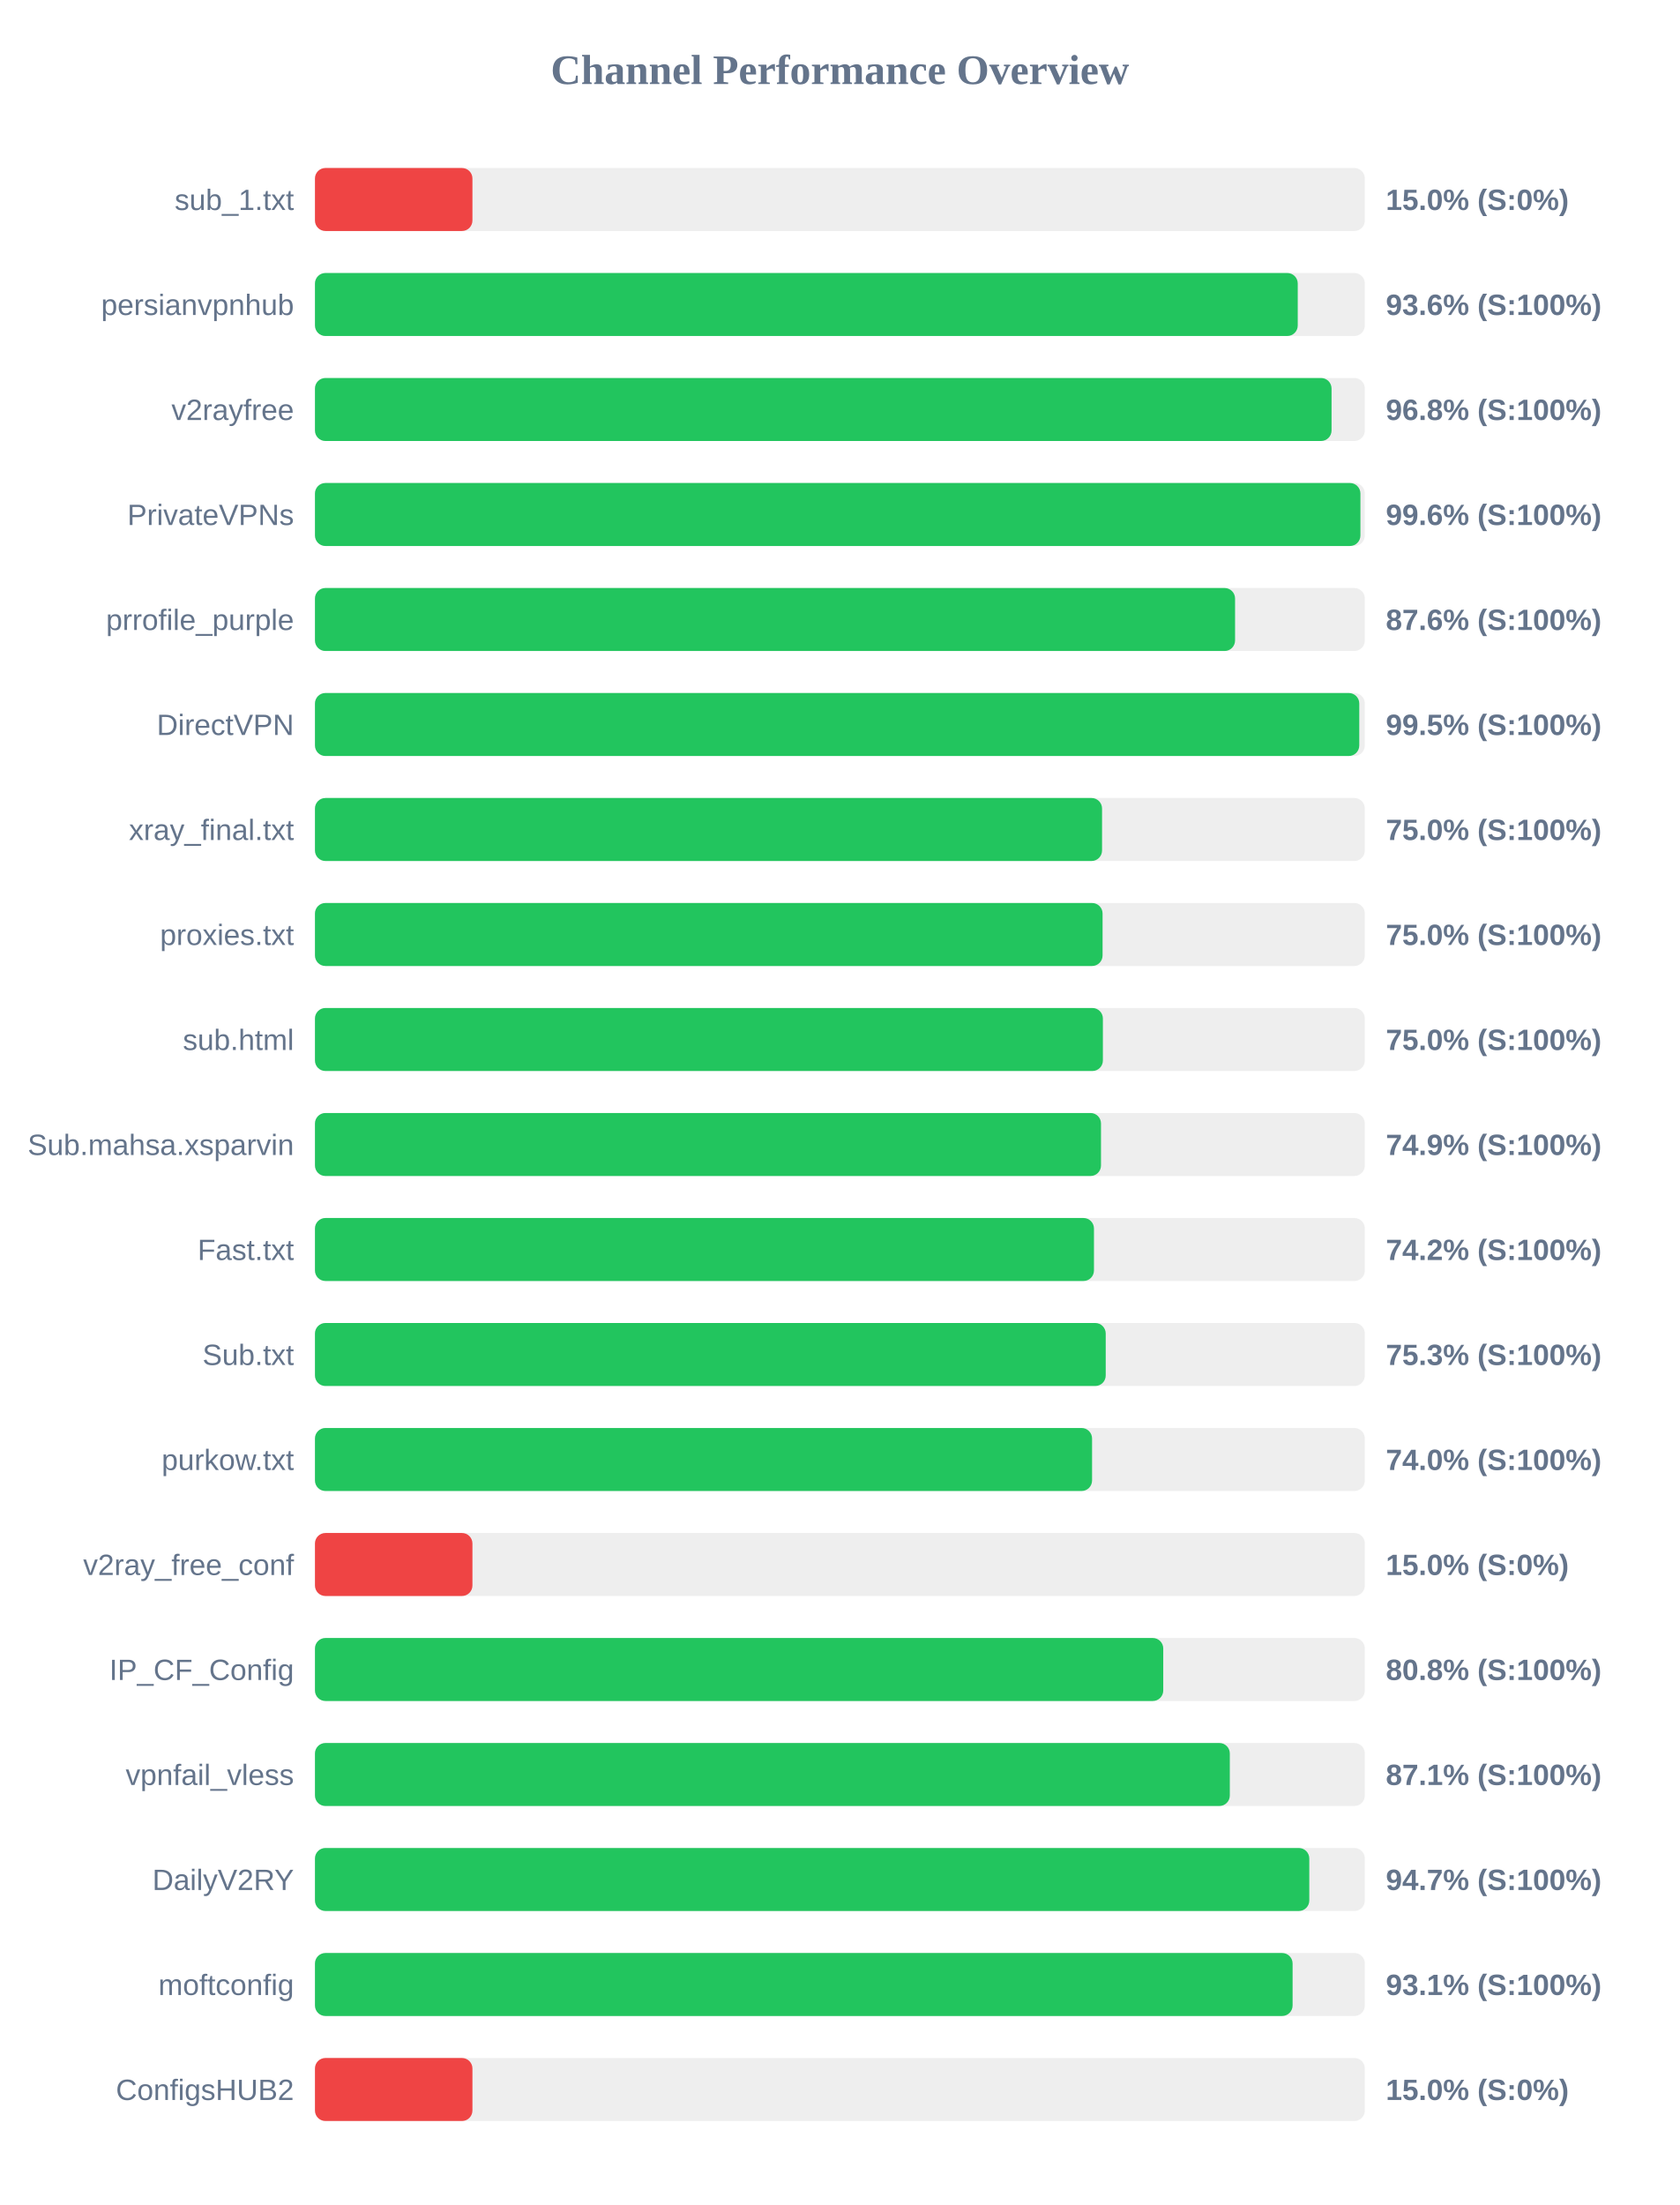
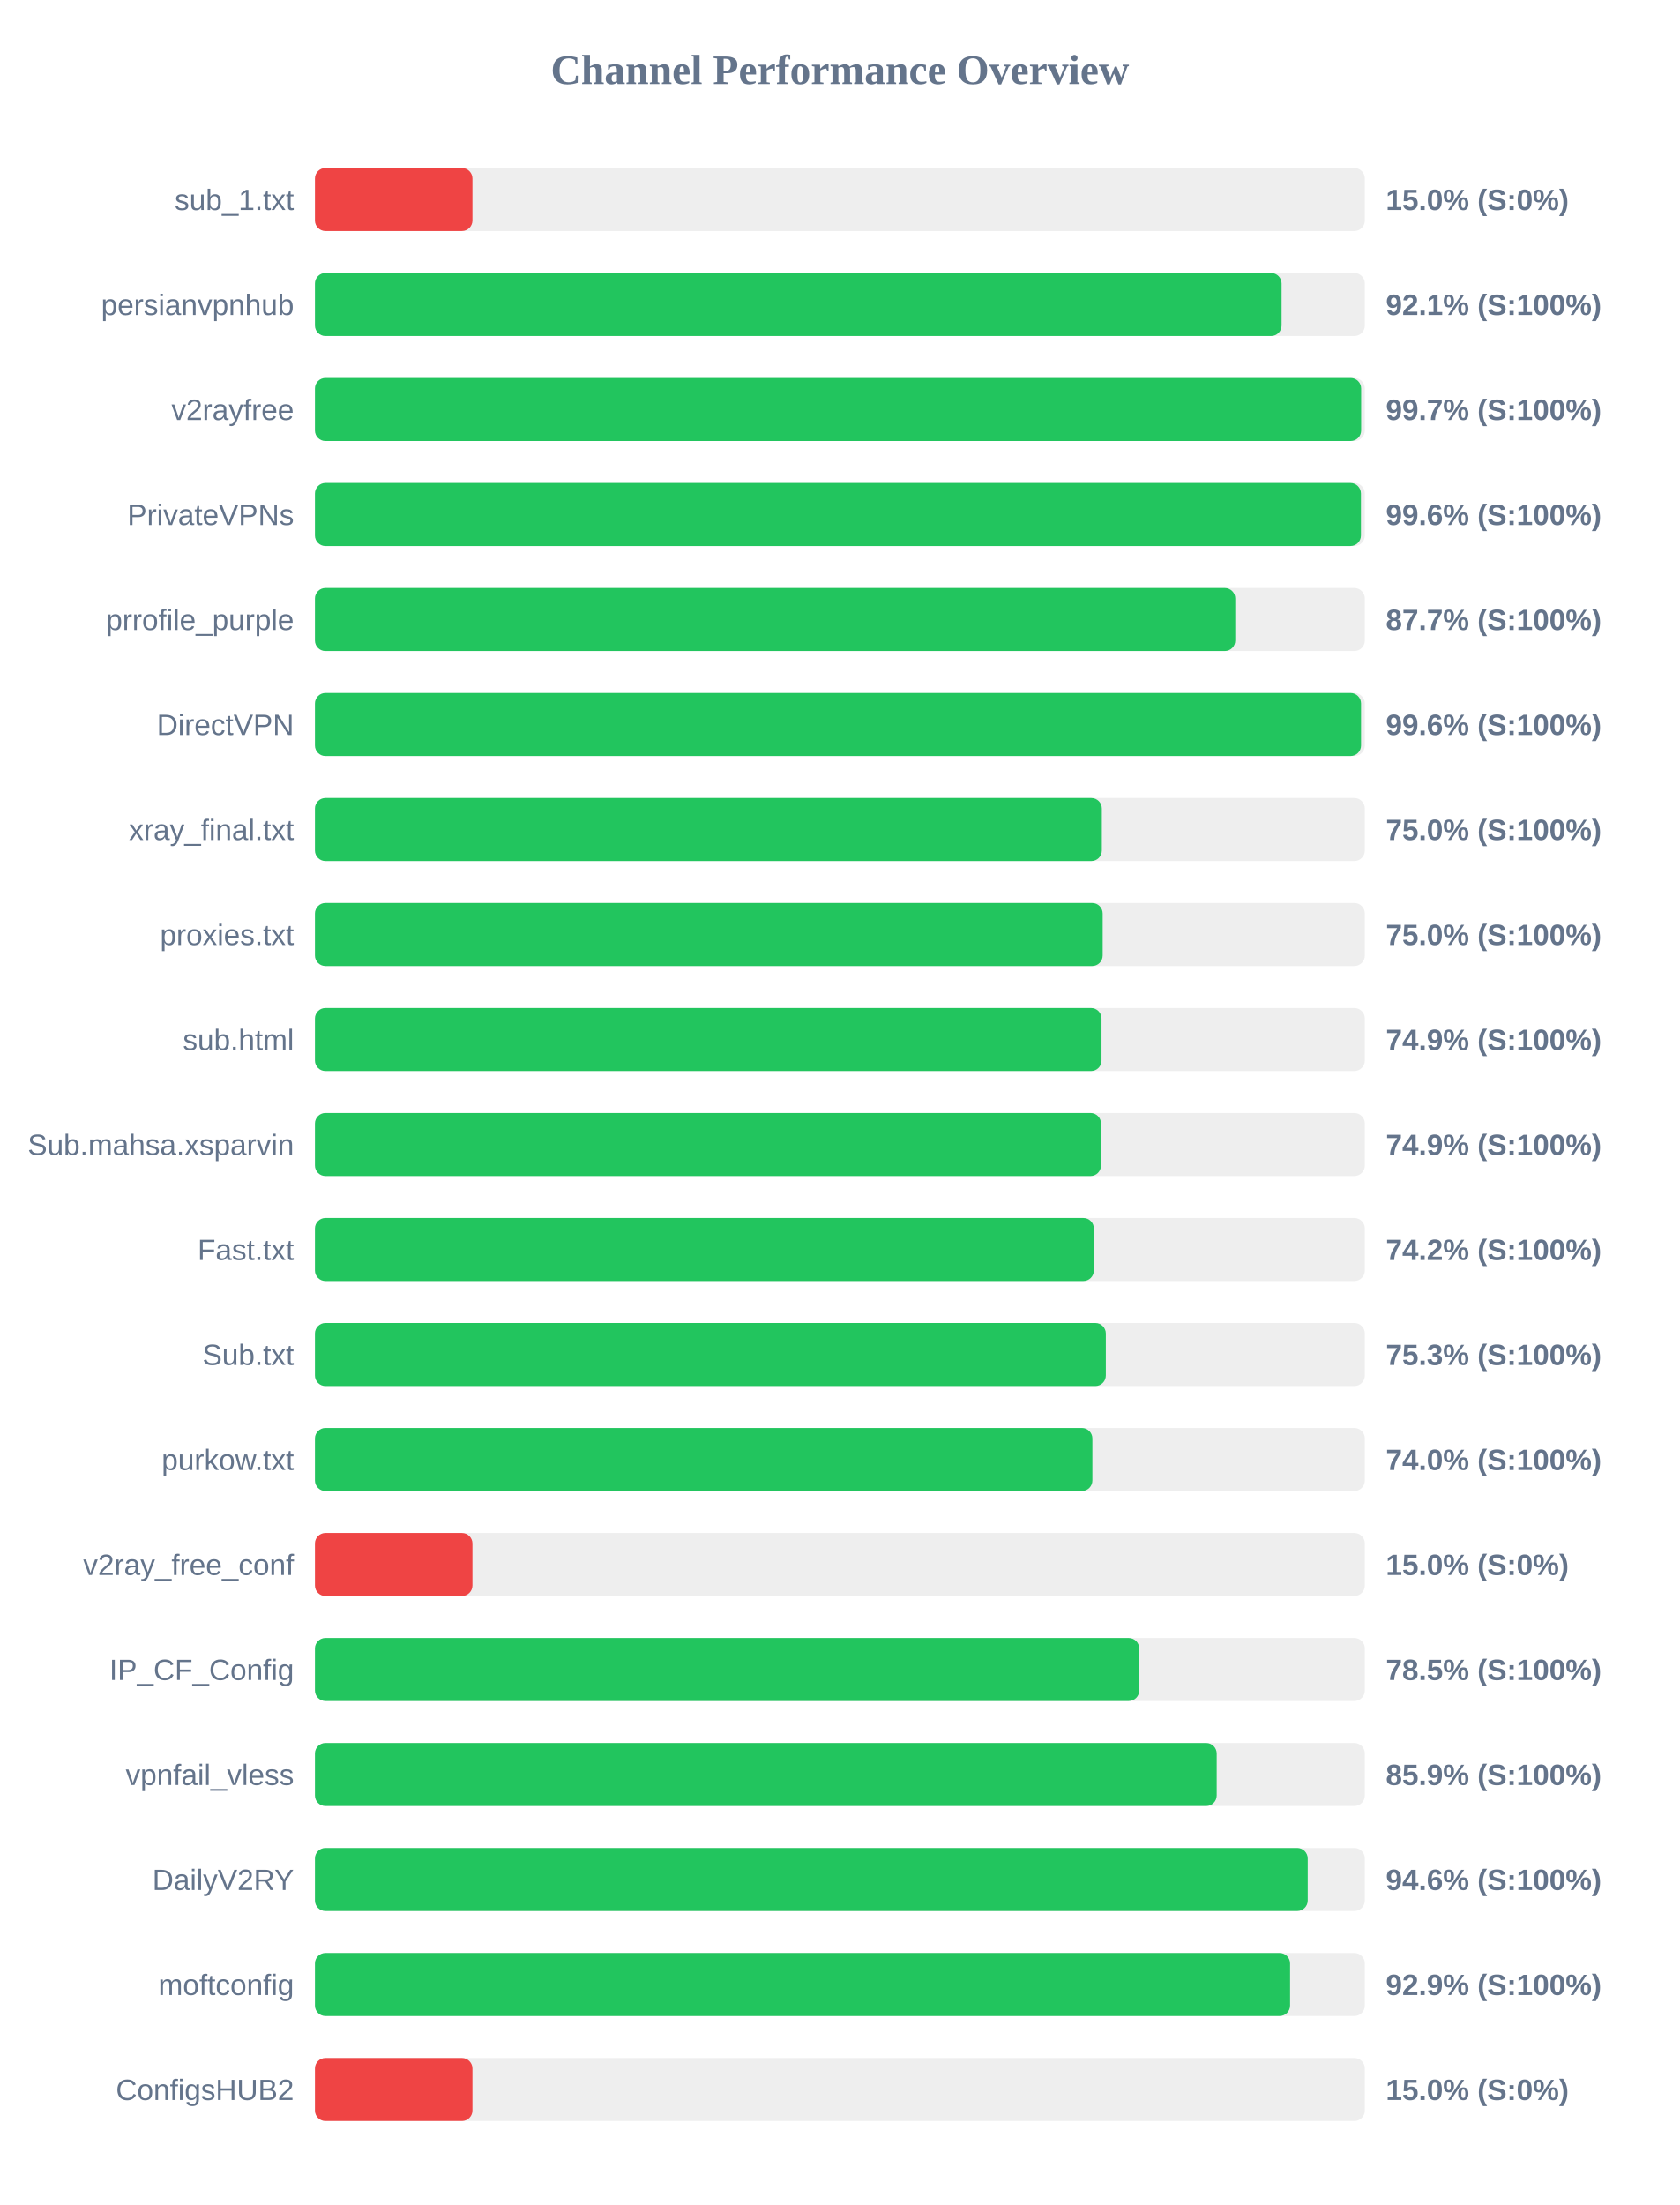
<svg xmlns="http://www.w3.org/2000/svg" width="800" height="1050" version="1.1">
  <style>
        .row { font: 14px Arial; fill: #64748b; }
        .score { font: bold 14px Arial; fill: #64748b; }
    </style>
  <text x="400" y="40" text-anchor="middle" font-size="20px" font-weight="bold" fill="#64748b">Channel Performance Overview</text>
  <rect x="150" y="80" width="500" height="30" fill="#eee" rx="5" />
  <rect x="150" y="80" width="75.0" height="30" fill="#ef4444" rx="5" />
  <text x="140" y="100" text-anchor="end" class="row">sub_1.txt</text>
  <text x="660" y="100" text-anchor="start" class="score">15.0% (S:0%)</text>
  <rect x="150" y="130" width="500" height="30" fill="#eee" rx="5" />
-   <rect x="150" y="130" width="468.05" height="30" fill="#22c55e" rx="5" />
+   <rect x="150" y="130" width="460.35" height="30" fill="#22c55e" rx="5" />
  <text x="140" y="150" text-anchor="end" class="row">persianvpnhub</text>
-   <text x="660" y="150" text-anchor="start" class="score">93.6% (S:100%)</text>
+   <text x="660" y="150" text-anchor="start" class="score">92.1% (S:100%)</text>
  <rect x="150" y="180" width="500" height="30" fill="#eee" rx="5" />
-   <rect x="150" y="180" width="484.15" height="30" fill="#22c55e" rx="5" />
+   <rect x="150" y="180" width="498.25" height="30" fill="#22c55e" rx="5" />
  <text x="140" y="200" text-anchor="end" class="row">v2rayfree</text>
-   <text x="660" y="200" text-anchor="start" class="score">96.8% (S:100%)</text>
+   <text x="660" y="200" text-anchor="start" class="score">99.7% (S:100%)</text>
  <rect x="150" y="230" width="500" height="30" fill="#eee" rx="5" />
-   <rect x="150" y="230" width="497.9" height="30" fill="#22c55e" rx="5" />
+   <rect x="150" y="230" width="498.15" height="30" fill="#22c55e" rx="5" />
  <text x="140" y="250" text-anchor="end" class="row">PrivateVPNs</text>
  <text x="660" y="250" text-anchor="start" class="score">99.6% (S:100%)</text>
  <rect x="150" y="280" width="500" height="30" fill="#eee" rx="5" />
-   <rect x="150" y="280" width="438.2" height="30" fill="#22c55e" rx="5" />
+   <rect x="150" y="280" width="438.3" height="30" fill="#22c55e" rx="5" />
  <text x="140" y="300" text-anchor="end" class="row">prrofile_purple</text>
-   <text x="660" y="300" text-anchor="start" class="score">87.6% (S:100%)</text>
+   <text x="660" y="300" text-anchor="start" class="score">87.7% (S:100%)</text>
  <rect x="150" y="330" width="500" height="30" fill="#eee" rx="5" />
-   <rect x="150" y="330" width="497.35" height="30" fill="#22c55e" rx="5" />
+   <rect x="150" y="330" width="498.2" height="30" fill="#22c55e" rx="5" />
  <text x="140" y="350" text-anchor="end" class="row">DirectVPN</text>
-   <text x="660" y="350" text-anchor="start" class="score">99.5% (S:100%)</text>
+   <text x="660" y="350" text-anchor="start" class="score">99.6% (S:100%)</text>
  <rect x="150" y="380" width="500" height="30" fill="#eee" rx="5" />
-   <rect x="150" y="380" width="374.85" height="30" fill="#22c55e" rx="5" />
+   <rect x="150" y="380" width="374.75" height="30" fill="#22c55e" rx="5" />
  <text x="140" y="400" text-anchor="end" class="row">xray_final.txt</text>
  <text x="660" y="400" text-anchor="start" class="score">75.0% (S:100%)</text>
  <rect x="150" y="430" width="500" height="30" fill="#eee" rx="5" />
-   <rect x="150" y="430" width="375.1" height="30" fill="#22c55e" rx="5" />
+   <rect x="150" y="430" width="375.15" height="30" fill="#22c55e" rx="5" />
  <text x="140" y="450" text-anchor="end" class="row">proxies.txt</text>
  <text x="660" y="450" text-anchor="start" class="score">75.0% (S:100%)</text>
  <rect x="150" y="480" width="500" height="30" fill="#eee" rx="5" />
-   <rect x="150" y="480" width="375.25" height="30" fill="#22c55e" rx="5" />
+   <rect x="150" y="480" width="374.6" height="30" fill="#22c55e" rx="5" />
  <text x="140" y="500" text-anchor="end" class="row">sub.html</text>
-   <text x="660" y="500" text-anchor="start" class="score">75.0% (S:100%)</text>
+   <text x="660" y="500" text-anchor="start" class="score">74.9% (S:100%)</text>
  <rect x="150" y="530" width="500" height="30" fill="#eee" rx="5" />
  <rect x="150" y="530" width="374.35" height="30" fill="#22c55e" rx="5" />
  <text x="140" y="550" text-anchor="end" class="row">Sub.mahsa.xsparvin</text>
  <text x="660" y="550" text-anchor="start" class="score">74.9% (S:100%)</text>
  <rect x="150" y="580" width="500" height="30" fill="#eee" rx="5" />
-   <rect x="150" y="580" width="371.0" height="30" fill="#22c55e" rx="5" />
+   <rect x="150" y="580" width="370.95" height="30" fill="#22c55e" rx="5" />
  <text x="140" y="600" text-anchor="end" class="row">Fast.txt</text>
  <text x="660" y="600" text-anchor="start" class="score">74.2% (S:100%)</text>
  <rect x="150" y="630" width="500" height="30" fill="#eee" rx="5" />
-   <rect x="150" y="630" width="376.6" height="30" fill="#22c55e" rx="5" />
+   <rect x="150" y="630" width="376.65" height="30" fill="#22c55e" rx="5" />
  <text x="140" y="650" text-anchor="end" class="row">Sub.txt</text>
  <text x="660" y="650" text-anchor="start" class="score">75.3% (S:100%)</text>
  <rect x="150" y="680" width="500" height="30" fill="#eee" rx="5" />
-   <rect x="150" y="680" width="370.1" height="30" fill="#22c55e" rx="5" />
+   <rect x="150" y="680" width="370.25" height="30" fill="#22c55e" rx="5" />
  <text x="140" y="700" text-anchor="end" class="row">purkow.txt</text>
  <text x="660" y="700" text-anchor="start" class="score">74.0% (S:100%)</text>
  <rect x="150" y="730" width="500" height="30" fill="#eee" rx="5" />
  <rect x="150" y="730" width="75.0" height="30" fill="#ef4444" rx="5" />
  <text x="140" y="750" text-anchor="end" class="row">v2ray_free_conf</text>
  <text x="660" y="750" text-anchor="start" class="score">15.0% (S:0%)</text>
  <rect x="150" y="780" width="500" height="30" fill="#eee" rx="5" />
-   <rect x="150" y="780" width="404.0" height="30" fill="#22c55e" rx="5" />
+   <rect x="150" y="780" width="392.55" height="30" fill="#22c55e" rx="5" />
  <text x="140" y="800" text-anchor="end" class="row">IP_CF_Config</text>
-   <text x="660" y="800" text-anchor="start" class="score">80.8% (S:100%)</text>
+   <text x="660" y="800" text-anchor="start" class="score">78.5% (S:100%)</text>
  <rect x="150" y="830" width="500" height="30" fill="#eee" rx="5" />
-   <rect x="150" y="830" width="435.7" height="30" fill="#22c55e" rx="5" />
+   <rect x="150" y="830" width="429.45" height="30" fill="#22c55e" rx="5" />
  <text x="140" y="850" text-anchor="end" class="row">vpnfail_vless</text>
-   <text x="660" y="850" text-anchor="start" class="score">87.1% (S:100%)</text>
+   <text x="660" y="850" text-anchor="start" class="score">85.9% (S:100%)</text>
  <rect x="150" y="880" width="500" height="30" fill="#eee" rx="5" />
-   <rect x="150" y="880" width="473.55" height="30" fill="#22c55e" rx="5" />
+   <rect x="150" y="880" width="472.8" height="30" fill="#22c55e" rx="5" />
  <text x="140" y="900" text-anchor="end" class="row">DailyV2RY</text>
-   <text x="660" y="900" text-anchor="start" class="score">94.7% (S:100%)</text>
+   <text x="660" y="900" text-anchor="start" class="score">94.6% (S:100%)</text>
  <rect x="150" y="930" width="500" height="30" fill="#eee" rx="5" />
-   <rect x="150" y="930" width="465.6" height="30" fill="#22c55e" rx="5" />
+   <rect x="150" y="930" width="464.4" height="30" fill="#22c55e" rx="5" />
  <text x="140" y="950" text-anchor="end" class="row">moftconfig</text>
-   <text x="660" y="950" text-anchor="start" class="score">93.1% (S:100%)</text>
+   <text x="660" y="950" text-anchor="start" class="score">92.9% (S:100%)</text>
  <rect x="150" y="980" width="500" height="30" fill="#eee" rx="5" />
  <rect x="150" y="980" width="75.0" height="30" fill="#ef4444" rx="5" />
  <text x="140" y="1000" text-anchor="end" class="row">ConfigsHUB2</text>
  <text x="660" y="1000" text-anchor="start" class="score">15.0% (S:0%)</text>
</svg>
